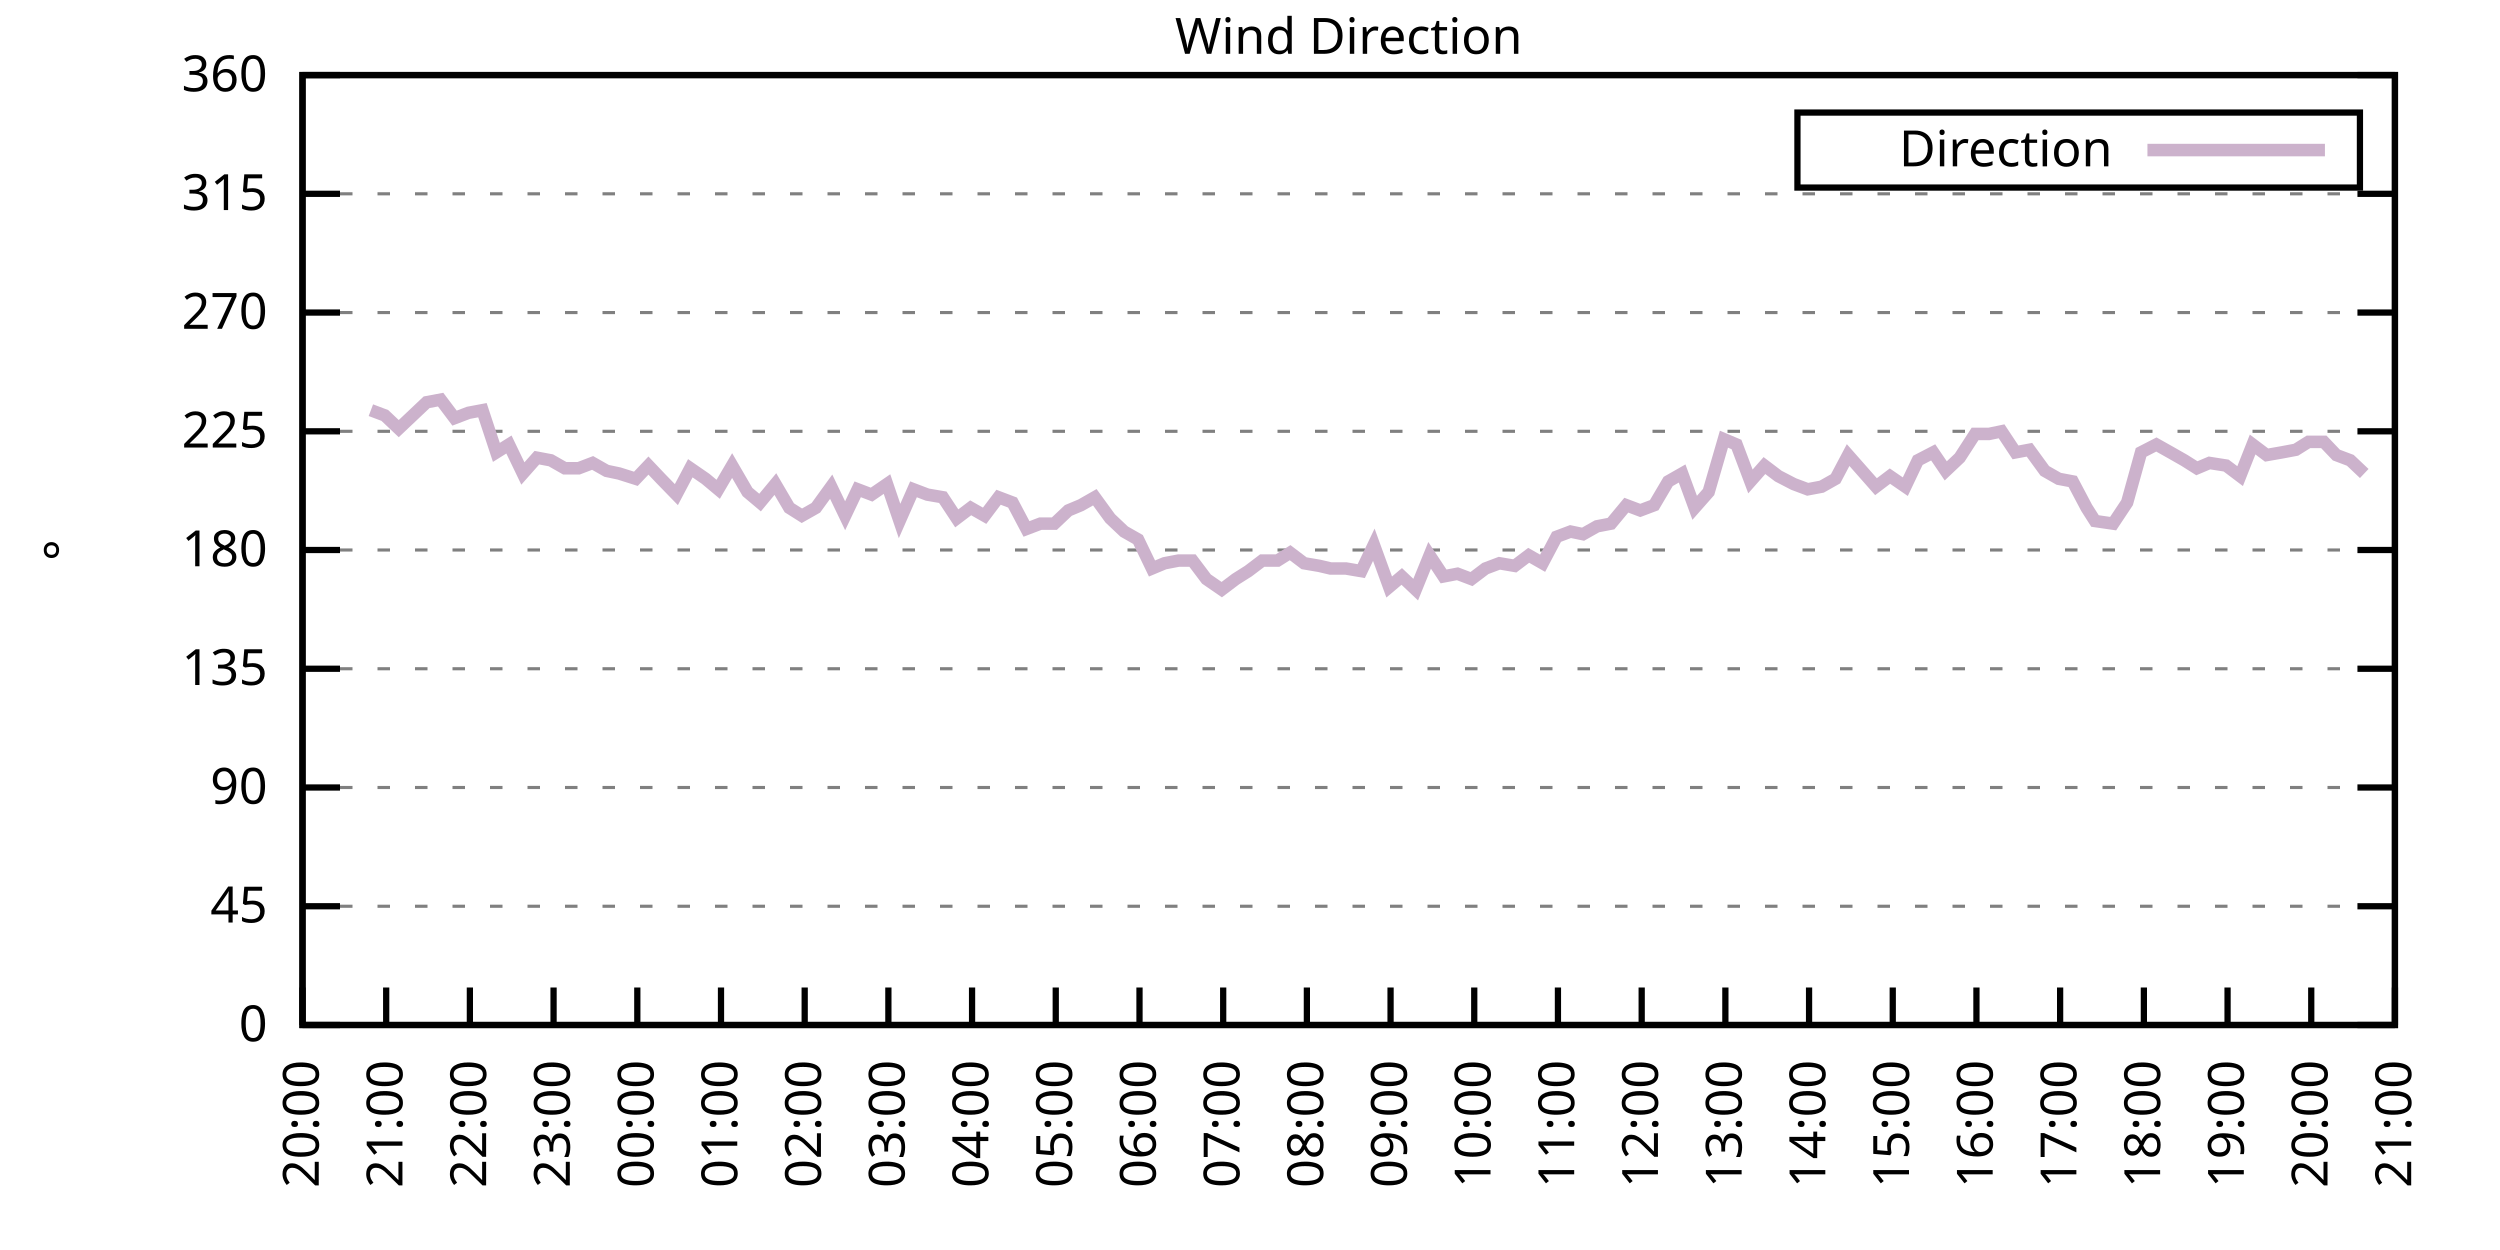
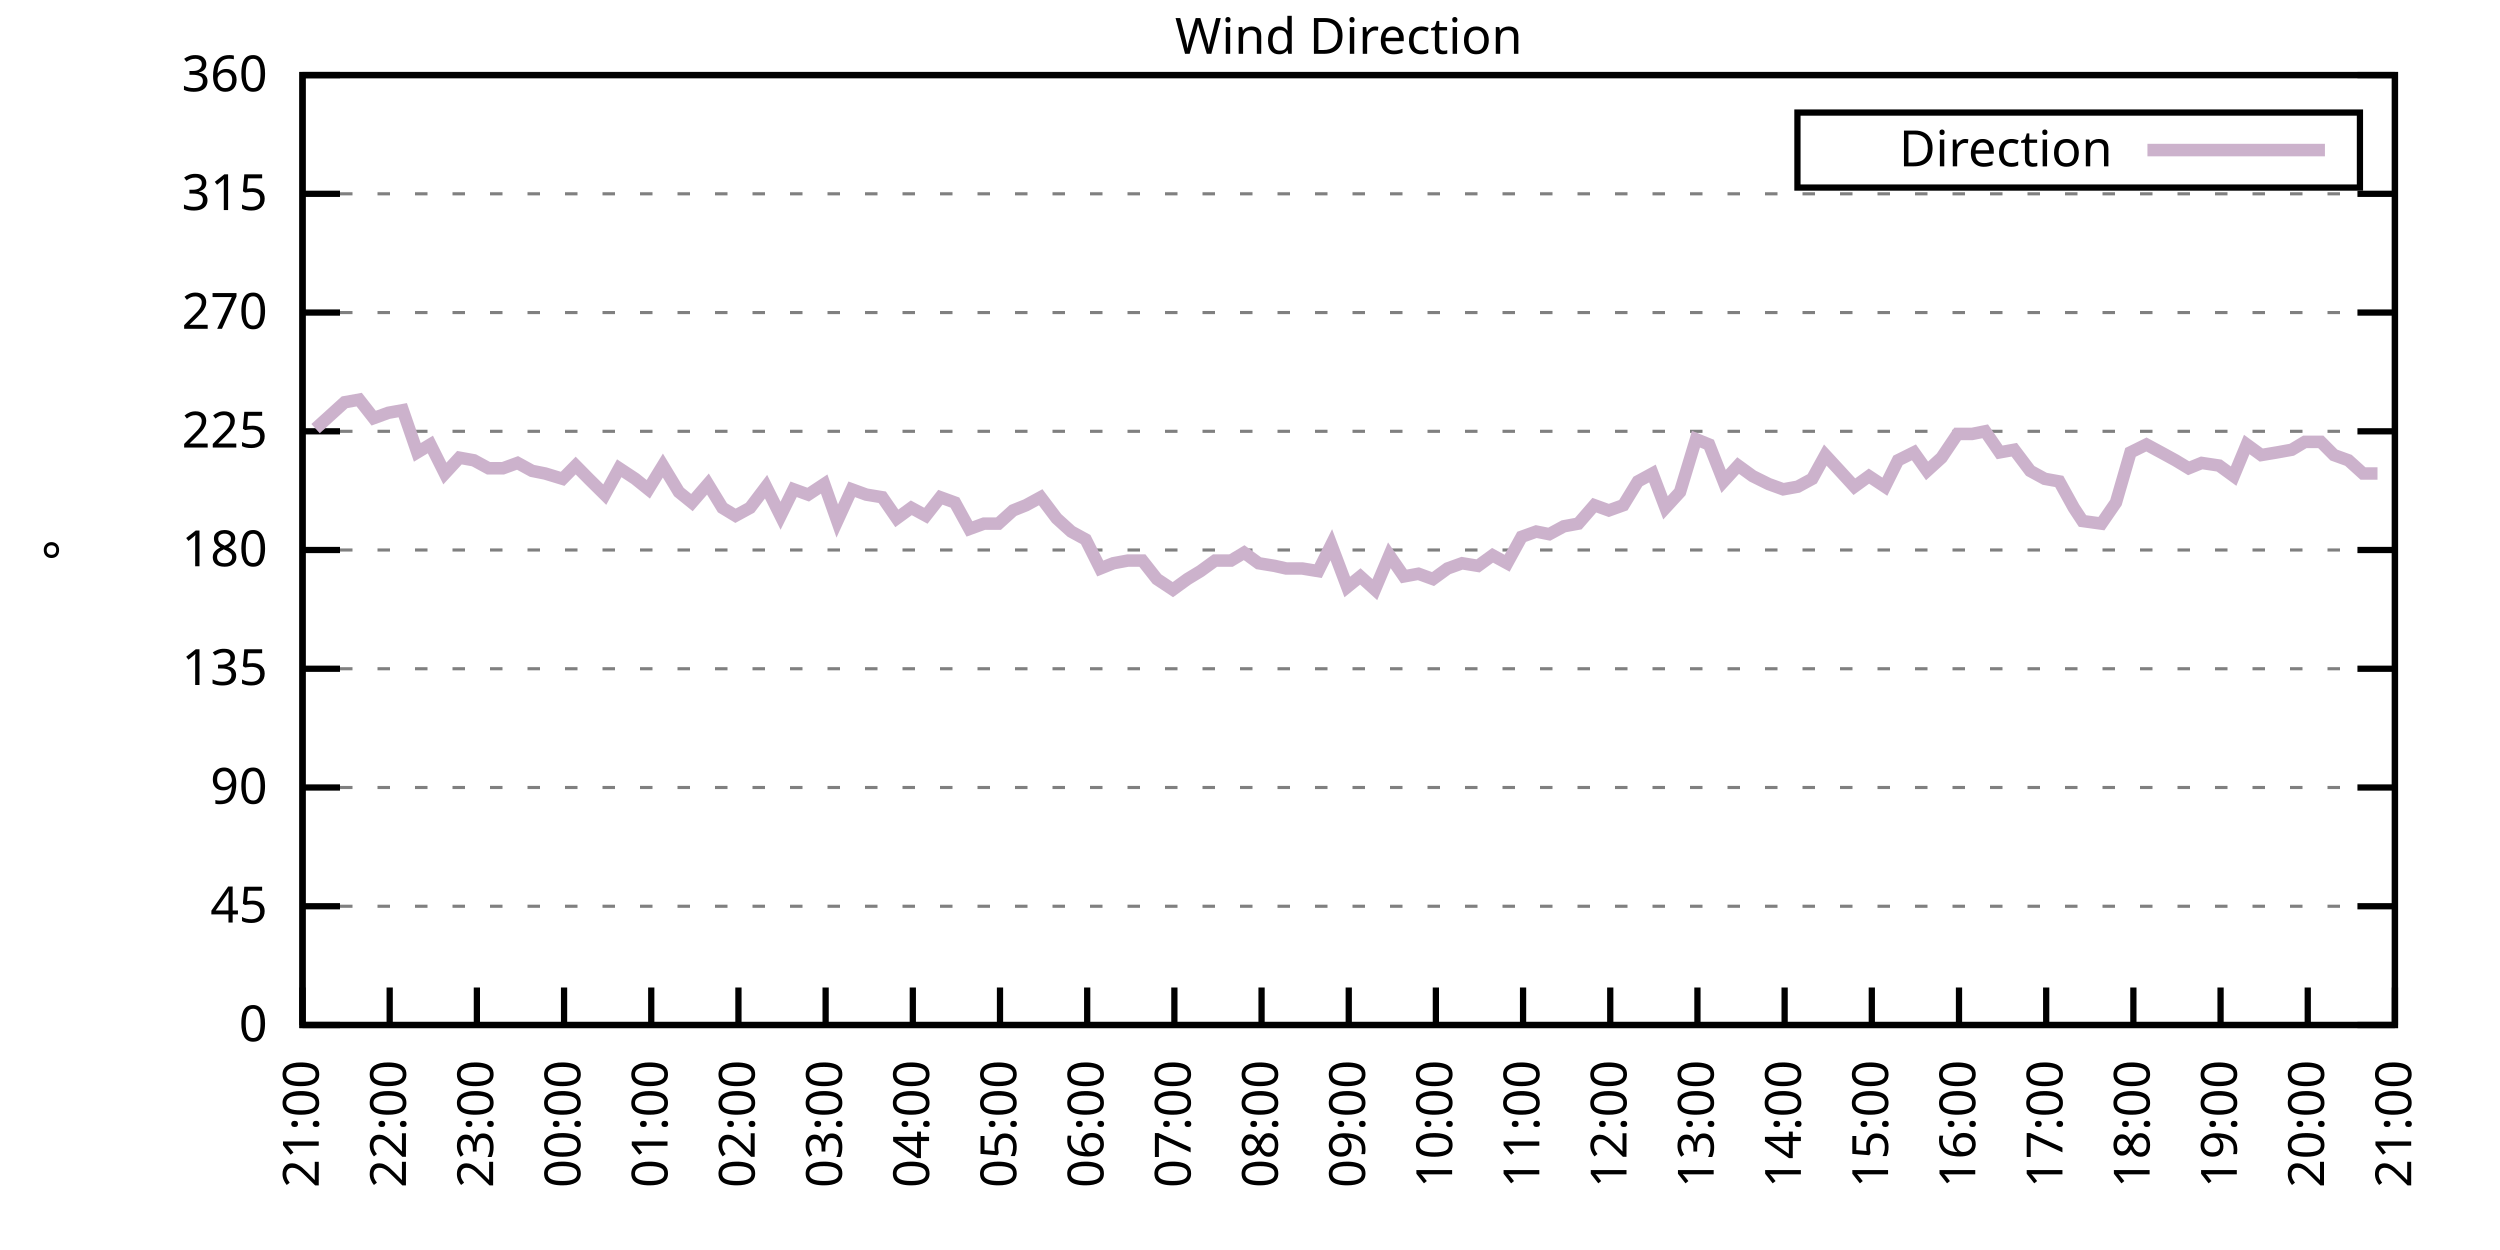
<svg xmlns="http://www.w3.org/2000/svg" xmlns:xlink="http://www.w3.org/1999/xlink" width="400" height="200" viewBox="0 0 400 200">
  <g id="gnuplot_canvas">
    <rect x="0" y="0" width="400" height="200" fill="none" />
    <defs>
      <circle id="gpDot" r="0.5" stroke-width="0.5" stroke="currentColor" />
      <path id="gpPt0" stroke-width="0.333" stroke="currentColor" d="M-1,0 h2 M0,-1 v2" />
      <path id="gpPt1" stroke-width="0.333" stroke="currentColor" d="M-1,-1 L1,1 M1,-1 L-1,1" />
      <path id="gpPt2" stroke-width="0.333" stroke="currentColor" d="M-1,0 L1,0 M0,-1 L0,1 M-1,-1 L1,1 M-1,1 L1,-1" />
      <rect id="gpPt3" stroke-width="0.333" stroke="currentColor" x="-1" y="-1" width="2" height="2" />
      <rect id="gpPt4" stroke-width="0.333" stroke="currentColor" fill="currentColor" x="-1" y="-1" width="2" height="2" />
      <circle id="gpPt5" stroke-width="0.333" stroke="currentColor" cx="0" cy="0" r="1" />
      <use xlink:href="#gpPt5" id="gpPt6" fill="currentColor" stroke="none" />
      <path id="gpPt7" stroke-width="0.333" stroke="currentColor" d="M0,-1.33 L-1.33,0.67 L1.33,0.67 z" />
      <use xlink:href="#gpPt7" id="gpPt8" fill="currentColor" stroke="none" />
      <use xlink:href="#gpPt7" id="gpPt9" stroke="currentColor" transform="rotate(180)" />
      <use xlink:href="#gpPt9" id="gpPt10" fill="currentColor" stroke="none" />
      <use xlink:href="#gpPt3" id="gpPt11" stroke="currentColor" transform="rotate(45)" />
      <use xlink:href="#gpPt11" id="gpPt12" fill="currentColor" stroke="none" />
      <path id="gpPt13" stroke-width="0.333" stroke="currentColor" d="M0,1.330 L1.265,0.411 L0.782,-1.067 L-0.782,-1.076 L-1.265,0.411 z" />
      <use xlink:href="#gpPt13" id="gpPt14" fill="currentColor" stroke="none" />
      <filter id="textbox" filterUnits="objectBoundingBox" x="0" y="0" height="1" width="1">
        <feFlood flood-color="white" flood-opacity="1" result="bgnd" />
        <feComposite in="SourceGraphic" in2="bgnd" operator="atop" />
      </filter>
      <filter id="greybox" filterUnits="objectBoundingBox" x="0" y="0" height="1" width="1">
        <feFlood flood-color="lightgrey" flood-opacity="1" result="grey" />
        <feComposite in="SourceGraphic" in2="grey" operator="atop" />
      </filter>
    </defs>
    <g fill="none" color="white" stroke="currentColor" stroke-width="1.00" stroke-linecap="butt" stroke-linejoin="miter">
</g>
    <g fill="none" color="black" stroke="currentColor" stroke-width="1.00" stroke-linecap="butt" stroke-linejoin="miter">
      <g stroke="none" shape-rendering="crispEdges">
        <polygon fill="rgb(255, 255, 255)" points="48.40,164.00 383.18,164.00 383.18,12.02 48.40,12.02 " />
      </g>
    </g>
    <g fill="none" color="black" stroke="currentColor" stroke-width="1.00" stroke-linecap="butt" stroke-linejoin="miter">
</g>
    <g fill="none" color="black" stroke="black" stroke-width="0.50" stroke-linecap="butt" stroke-linejoin="miter">
</g>
    <g fill="none" color="gray" stroke="currentColor" stroke-width="0.50" stroke-linecap="butt" stroke-linejoin="miter">
      <path stroke="gray" stroke-dasharray="2,4" class="gridline" d="M48.40,164.00 L383.19,164.00  " />
    </g>
    <g fill="none" color="gray" stroke="gray" stroke-width="1.00" stroke-linecap="butt" stroke-linejoin="miter">
</g>
    <g fill="none" color="black" stroke="currentColor" stroke-width="1.00" stroke-linecap="butt" stroke-linejoin="miter">
      <path stroke="black" d="M48.40,164.00 L54.40,164.00 M383.19,164.00 L377.19,164.00  " />
      <g transform="translate(42.80,166.60)" stroke="none" fill="black" font-family="Sans" font-size="8.00" text-anchor="end">
        <text>
          <tspan font-family="Sans"> 0</tspan>
        </text>
      </g>
    </g>
    <g fill="none" color="black" stroke="currentColor" stroke-width="1.00" stroke-linecap="butt" stroke-linejoin="miter">
</g>
    <g fill="none" color="black" stroke="black" stroke-width="0.50" stroke-linecap="butt" stroke-linejoin="miter">
</g>
    <g fill="none" color="gray" stroke="currentColor" stroke-width="0.50" stroke-linecap="butt" stroke-linejoin="miter">
      <path stroke="gray" stroke-dasharray="2,4" class="gridline" d="M48.40,145.00 L383.19,145.00  " />
    </g>
    <g fill="none" color="gray" stroke="gray" stroke-width="1.00" stroke-linecap="butt" stroke-linejoin="miter">
</g>
    <g fill="none" color="black" stroke="currentColor" stroke-width="1.00" stroke-linecap="butt" stroke-linejoin="miter">
      <path stroke="black" d="M48.40,145.00 L54.40,145.00 M383.19,145.00 L377.19,145.00  " />
      <g transform="translate(42.80,147.60)" stroke="none" fill="black" font-family="Sans" font-size="8.00" text-anchor="end">
        <text>
          <tspan font-family="Sans"> 45</tspan>
        </text>
      </g>
    </g>
    <g fill="none" color="black" stroke="currentColor" stroke-width="1.00" stroke-linecap="butt" stroke-linejoin="miter">
</g>
    <g fill="none" color="black" stroke="black" stroke-width="0.50" stroke-linecap="butt" stroke-linejoin="miter">
</g>
    <g fill="none" color="gray" stroke="currentColor" stroke-width="0.50" stroke-linecap="butt" stroke-linejoin="miter">
      <path stroke="gray" stroke-dasharray="2,4" class="gridline" d="M48.40,126.00 L383.19,126.00  " />
    </g>
    <g fill="none" color="gray" stroke="gray" stroke-width="1.00" stroke-linecap="butt" stroke-linejoin="miter">
</g>
    <g fill="none" color="black" stroke="currentColor" stroke-width="1.00" stroke-linecap="butt" stroke-linejoin="miter">
      <path stroke="black" d="M48.40,126.00 L54.40,126.00 M383.19,126.00 L377.19,126.00  " />
      <g transform="translate(42.80,128.60)" stroke="none" fill="black" font-family="Sans" font-size="8.00" text-anchor="end">
        <text>
          <tspan font-family="Sans"> 90</tspan>
        </text>
      </g>
    </g>
    <g fill="none" color="black" stroke="currentColor" stroke-width="1.00" stroke-linecap="butt" stroke-linejoin="miter">
</g>
    <g fill="none" color="black" stroke="black" stroke-width="0.50" stroke-linecap="butt" stroke-linejoin="miter">
</g>
    <g fill="none" color="gray" stroke="currentColor" stroke-width="0.50" stroke-linecap="butt" stroke-linejoin="miter">
      <path stroke="gray" stroke-dasharray="2,4" class="gridline" d="M48.40,107.00 L383.19,107.00  " />
    </g>
    <g fill="none" color="gray" stroke="gray" stroke-width="1.00" stroke-linecap="butt" stroke-linejoin="miter">
</g>
    <g fill="none" color="black" stroke="currentColor" stroke-width="1.00" stroke-linecap="butt" stroke-linejoin="miter">
      <path stroke="black" d="M48.40,107.00 L54.40,107.00 M383.19,107.00 L377.19,107.00  " />
      <g transform="translate(42.80,109.60)" stroke="none" fill="black" font-family="Sans" font-size="8.00" text-anchor="end">
        <text>
          <tspan font-family="Sans"> 135</tspan>
        </text>
      </g>
    </g>
    <g fill="none" color="black" stroke="currentColor" stroke-width="1.00" stroke-linecap="butt" stroke-linejoin="miter">
</g>
    <g fill="none" color="black" stroke="black" stroke-width="0.50" stroke-linecap="butt" stroke-linejoin="miter">
</g>
    <g fill="none" color="gray" stroke="currentColor" stroke-width="0.50" stroke-linecap="butt" stroke-linejoin="miter">
      <path stroke="gray" stroke-dasharray="2,4" class="gridline" d="M48.40,88.00 L383.19,88.00  " />
    </g>
    <g fill="none" color="gray" stroke="gray" stroke-width="1.00" stroke-linecap="butt" stroke-linejoin="miter">
</g>
    <g fill="none" color="black" stroke="currentColor" stroke-width="1.00" stroke-linecap="butt" stroke-linejoin="miter">
      <path stroke="black" d="M48.40,88.00 L54.40,88.00 M383.19,88.00 L377.19,88.00  " />
      <g transform="translate(42.80,90.60)" stroke="none" fill="black" font-family="Sans" font-size="8.00" text-anchor="end">
        <text>
          <tspan font-family="Sans"> 180</tspan>
        </text>
      </g>
    </g>
    <g fill="none" color="black" stroke="currentColor" stroke-width="1.00" stroke-linecap="butt" stroke-linejoin="miter">
</g>
    <g fill="none" color="black" stroke="black" stroke-width="0.50" stroke-linecap="butt" stroke-linejoin="miter">
</g>
    <g fill="none" color="gray" stroke="currentColor" stroke-width="0.50" stroke-linecap="butt" stroke-linejoin="miter">
      <path stroke="gray" stroke-dasharray="2,4" class="gridline" d="M48.40,69.01 L383.19,69.01  " />
    </g>
    <g fill="none" color="gray" stroke="gray" stroke-width="1.00" stroke-linecap="butt" stroke-linejoin="miter">
</g>
    <g fill="none" color="black" stroke="currentColor" stroke-width="1.00" stroke-linecap="butt" stroke-linejoin="miter">
      <path stroke="black" d="M48.40,69.01 L54.40,69.01 M383.19,69.01 L377.19,69.01  " />
      <g transform="translate(42.80,71.61)" stroke="none" fill="black" font-family="Sans" font-size="8.00" text-anchor="end">
        <text>
          <tspan font-family="Sans"> 225</tspan>
        </text>
      </g>
    </g>
    <g fill="none" color="black" stroke="currentColor" stroke-width="1.00" stroke-linecap="butt" stroke-linejoin="miter">
</g>
    <g fill="none" color="black" stroke="black" stroke-width="0.50" stroke-linecap="butt" stroke-linejoin="miter">
</g>
    <g fill="none" color="gray" stroke="currentColor" stroke-width="0.50" stroke-linecap="butt" stroke-linejoin="miter">
      <path stroke="gray" stroke-dasharray="2,4" class="gridline" d="M48.40,50.01 L383.19,50.01  " />
    </g>
    <g fill="none" color="gray" stroke="gray" stroke-width="1.00" stroke-linecap="butt" stroke-linejoin="miter">
</g>
    <g fill="none" color="black" stroke="currentColor" stroke-width="1.00" stroke-linecap="butt" stroke-linejoin="miter">
      <path stroke="black" d="M48.40,50.01 L54.40,50.01 M383.19,50.01 L377.19,50.01  " />
      <g transform="translate(42.80,52.61)" stroke="none" fill="black" font-family="Sans" font-size="8.00" text-anchor="end">
        <text>
          <tspan font-family="Sans"> 270</tspan>
        </text>
      </g>
    </g>
    <g fill="none" color="black" stroke="currentColor" stroke-width="1.00" stroke-linecap="butt" stroke-linejoin="miter">
</g>
    <g fill="none" color="black" stroke="black" stroke-width="0.50" stroke-linecap="butt" stroke-linejoin="miter">
</g>
    <g fill="none" color="gray" stroke="currentColor" stroke-width="0.50" stroke-linecap="butt" stroke-linejoin="miter">
      <path stroke="gray" stroke-dasharray="2,4" class="gridline" d="M48.40,31.01 L383.19,31.01  " />
    </g>
    <g fill="none" color="gray" stroke="gray" stroke-width="1.00" stroke-linecap="butt" stroke-linejoin="miter">
</g>
    <g fill="none" color="black" stroke="currentColor" stroke-width="1.00" stroke-linecap="butt" stroke-linejoin="miter">
      <path stroke="black" d="M48.40,31.01 L54.40,31.01 M383.19,31.01 L377.19,31.01  " />
      <g transform="translate(42.80,33.61)" stroke="none" fill="black" font-family="Sans" font-size="8.00" text-anchor="end">
        <text>
          <tspan font-family="Sans"> 315</tspan>
        </text>
      </g>
    </g>
    <g fill="none" color="black" stroke="currentColor" stroke-width="1.00" stroke-linecap="butt" stroke-linejoin="miter">
</g>
    <g fill="none" color="black" stroke="black" stroke-width="0.50" stroke-linecap="butt" stroke-linejoin="miter">
</g>
    <g fill="none" color="gray" stroke="currentColor" stroke-width="0.50" stroke-linecap="butt" stroke-linejoin="miter">
      <path stroke="gray" stroke-dasharray="2,4" class="gridline" d="M48.40,12.01 L383.19,12.01  " />
    </g>
    <g fill="none" color="gray" stroke="gray" stroke-width="1.00" stroke-linecap="butt" stroke-linejoin="miter">
</g>
    <g fill="none" color="black" stroke="currentColor" stroke-width="1.00" stroke-linecap="butt" stroke-linejoin="miter">
      <path stroke="black" d="M48.40,12.01 L54.40,12.01 M383.19,12.01 L377.19,12.01  " />
      <g transform="translate(42.80,14.61)" stroke="none" fill="black" font-family="Sans" font-size="8.00" text-anchor="end">
        <text>
          <tspan font-family="Sans"> 360</tspan>
        </text>
      </g>
    </g>
    <g fill="none" color="black" stroke="currentColor" stroke-width="1.00" stroke-linecap="butt" stroke-linejoin="miter">
      <path stroke="black" d="M48.40,164.00 L48.40,158.00  " />
      <g transform="translate(51.00,169.60) rotate(270.00)" stroke="none" fill="black" font-family="Sans" font-size="8.00" text-anchor="end">
        <text>
-           <tspan font-family="Sans">20:00</tspan>
-         </text>
-       </g>
-     </g>
-     <g fill="none" color="black" stroke="currentColor" stroke-width="1.00" stroke-linecap="butt" stroke-linejoin="miter">
-       <path stroke="black" d="M61.79,164.00 L61.79,158.00  " />
-       <g transform="translate(64.39,169.60) rotate(270.00)" stroke="none" fill="black" font-family="Sans" font-size="8.00" text-anchor="end">
-         <text>
          <tspan font-family="Sans">21:00</tspan>
        </text>
      </g>
    </g>
    <g fill="none" color="black" stroke="currentColor" stroke-width="1.00" stroke-linecap="butt" stroke-linejoin="miter">
-       <path stroke="black" d="M75.18,164.00 L75.18,158.00  " />
-       <g transform="translate(77.78,169.60) rotate(270.00)" stroke="none" fill="black" font-family="Sans" font-size="8.00" text-anchor="end">
+       <path stroke="black" d="M62.35,164.00 L62.35,158.00  " />
+       <g transform="translate(64.95,169.60) rotate(270.00)" stroke="none" fill="black" font-family="Sans" font-size="8.00" text-anchor="end">
        <text>
          <tspan font-family="Sans">22:00</tspan>
        </text>
      </g>
    </g>
    <g fill="none" color="black" stroke="currentColor" stroke-width="1.00" stroke-linecap="butt" stroke-linejoin="miter">
-       <path stroke="black" d="M88.57,164.00 L88.57,158.00  " />
-       <g transform="translate(91.17,169.60) rotate(270.00)" stroke="none" fill="black" font-family="Sans" font-size="8.00" text-anchor="end">
+       <path stroke="black" d="M76.30,164.00 L76.30,158.00  " />
+       <g transform="translate(78.90,169.60) rotate(270.00)" stroke="none" fill="black" font-family="Sans" font-size="8.00" text-anchor="end">
        <text>
          <tspan font-family="Sans">23:00</tspan>
        </text>
      </g>
    </g>
    <g fill="none" color="black" stroke="currentColor" stroke-width="1.00" stroke-linecap="butt" stroke-linejoin="miter">
-       <path stroke="black" d="M101.97,164.00 L101.97,158.00  " />
-       <g transform="translate(104.57,169.60) rotate(270.00)" stroke="none" fill="black" font-family="Sans" font-size="8.00" text-anchor="end">
+       <path stroke="black" d="M90.25,164.00 L90.25,158.00  " />
+       <g transform="translate(92.85,169.60) rotate(270.00)" stroke="none" fill="black" font-family="Sans" font-size="8.00" text-anchor="end">
        <text>
          <tspan font-family="Sans">00:00</tspan>
        </text>
      </g>
    </g>
    <g fill="none" color="black" stroke="currentColor" stroke-width="1.00" stroke-linecap="butt" stroke-linejoin="miter">
-       <path stroke="black" d="M115.36,164.00 L115.36,158.00  " />
-       <g transform="translate(117.96,169.60) rotate(270.00)" stroke="none" fill="black" font-family="Sans" font-size="8.00" text-anchor="end">
+       <path stroke="black" d="M104.20,164.00 L104.20,158.00  " />
+       <g transform="translate(106.80,169.60) rotate(270.00)" stroke="none" fill="black" font-family="Sans" font-size="8.00" text-anchor="end">
        <text>
          <tspan font-family="Sans">01:00</tspan>
        </text>
      </g>
    </g>
    <g fill="none" color="black" stroke="currentColor" stroke-width="1.00" stroke-linecap="butt" stroke-linejoin="miter">
-       <path stroke="black" d="M128.75,164.00 L128.75,158.00  " />
-       <g transform="translate(131.35,169.60) rotate(270.00)" stroke="none" fill="black" font-family="Sans" font-size="8.00" text-anchor="end">
+       <path stroke="black" d="M118.15,164.00 L118.15,158.00  " />
+       <g transform="translate(120.75,169.60) rotate(270.00)" stroke="none" fill="black" font-family="Sans" font-size="8.00" text-anchor="end">
        <text>
          <tspan font-family="Sans">02:00</tspan>
        </text>
      </g>
    </g>
    <g fill="none" color="black" stroke="currentColor" stroke-width="1.00" stroke-linecap="butt" stroke-linejoin="miter">
-       <path stroke="black" d="M142.14,164.00 L142.14,158.00  " />
-       <g transform="translate(144.74,169.60) rotate(270.00)" stroke="none" fill="black" font-family="Sans" font-size="8.00" text-anchor="end">
+       <path stroke="black" d="M132.10,164.00 L132.10,158.00  " />
+       <g transform="translate(134.70,169.60) rotate(270.00)" stroke="none" fill="black" font-family="Sans" font-size="8.00" text-anchor="end">
        <text>
          <tspan font-family="Sans">03:00</tspan>
        </text>
      </g>
    </g>
    <g fill="none" color="black" stroke="currentColor" stroke-width="1.00" stroke-linecap="butt" stroke-linejoin="miter">
-       <path stroke="black" d="M155.53,164.00 L155.53,158.00  " />
-       <g transform="translate(158.13,169.60) rotate(270.00)" stroke="none" fill="black" font-family="Sans" font-size="8.00" text-anchor="end">
+       <path stroke="black" d="M146.05,164.00 L146.05,158.00  " />
+       <g transform="translate(148.65,169.60) rotate(270.00)" stroke="none" fill="black" font-family="Sans" font-size="8.00" text-anchor="end">
        <text>
          <tspan font-family="Sans">04:00</tspan>
        </text>
      </g>
    </g>
    <g fill="none" color="black" stroke="currentColor" stroke-width="1.00" stroke-linecap="butt" stroke-linejoin="miter">
-       <path stroke="black" d="M168.92,164.00 L168.92,158.00  " />
-       <g transform="translate(171.52,169.60) rotate(270.00)" stroke="none" fill="black" font-family="Sans" font-size="8.00" text-anchor="end">
+       <path stroke="black" d="M160.00,164.00 L160.00,158.00  " />
+       <g transform="translate(162.60,169.60) rotate(270.00)" stroke="none" fill="black" font-family="Sans" font-size="8.00" text-anchor="end">
        <text>
          <tspan font-family="Sans">05:00</tspan>
        </text>
      </g>
    </g>
    <g fill="none" color="black" stroke="currentColor" stroke-width="1.00" stroke-linecap="butt" stroke-linejoin="miter">
-       <path stroke="black" d="M182.32,164.00 L182.32,158.00  " />
-       <g transform="translate(184.92,169.60) rotate(270.00)" stroke="none" fill="black" font-family="Sans" font-size="8.00" text-anchor="end">
+       <path stroke="black" d="M173.95,164.00 L173.95,158.00  " />
+       <g transform="translate(176.55,169.60) rotate(270.00)" stroke="none" fill="black" font-family="Sans" font-size="8.00" text-anchor="end">
        <text>
          <tspan font-family="Sans">06:00</tspan>
        </text>
      </g>
    </g>
    <g fill="none" color="black" stroke="currentColor" stroke-width="1.00" stroke-linecap="butt" stroke-linejoin="miter">
-       <path stroke="black" d="M195.71,164.00 L195.71,158.00  " />
-       <g transform="translate(198.31,169.60) rotate(270.00)" stroke="none" fill="black" font-family="Sans" font-size="8.00" text-anchor="end">
+       <path stroke="black" d="M187.90,164.00 L187.90,158.00  " />
+       <g transform="translate(190.50,169.60) rotate(270.00)" stroke="none" fill="black" font-family="Sans" font-size="8.00" text-anchor="end">
        <text>
          <tspan font-family="Sans">07:00</tspan>
        </text>
      </g>
    </g>
    <g fill="none" color="black" stroke="currentColor" stroke-width="1.00" stroke-linecap="butt" stroke-linejoin="miter">
-       <path stroke="black" d="M209.10,164.00 L209.10,158.00  " />
-       <g transform="translate(211.70,169.60) rotate(270.00)" stroke="none" fill="black" font-family="Sans" font-size="8.00" text-anchor="end">
+       <path stroke="black" d="M201.85,164.00 L201.85,158.00  " />
+       <g transform="translate(204.45,169.60) rotate(270.00)" stroke="none" fill="black" font-family="Sans" font-size="8.00" text-anchor="end">
        <text>
          <tspan font-family="Sans">08:00</tspan>
        </text>
      </g>
    </g>
    <g fill="none" color="black" stroke="currentColor" stroke-width="1.00" stroke-linecap="butt" stroke-linejoin="miter">
-       <path stroke="black" d="M222.49,164.00 L222.49,158.00  " />
-       <g transform="translate(225.09,169.60) rotate(270.00)" stroke="none" fill="black" font-family="Sans" font-size="8.00" text-anchor="end">
+       <path stroke="black" d="M215.80,164.00 L215.80,158.00  " />
+       <g transform="translate(218.40,169.60) rotate(270.00)" stroke="none" fill="black" font-family="Sans" font-size="8.00" text-anchor="end">
        <text>
          <tspan font-family="Sans">09:00</tspan>
        </text>
      </g>
    </g>
    <g fill="none" color="black" stroke="currentColor" stroke-width="1.00" stroke-linecap="butt" stroke-linejoin="miter">
-       <path stroke="black" d="M235.88,164.00 L235.88,158.00  " />
-       <g transform="translate(238.48,169.60) rotate(270.00)" stroke="none" fill="black" font-family="Sans" font-size="8.00" text-anchor="end">
+       <path stroke="black" d="M229.74,164.00 L229.74,158.00  " />
+       <g transform="translate(232.34,169.60) rotate(270.00)" stroke="none" fill="black" font-family="Sans" font-size="8.00" text-anchor="end">
        <text>
          <tspan font-family="Sans">10:00</tspan>
        </text>
      </g>
    </g>
    <g fill="none" color="black" stroke="currentColor" stroke-width="1.00" stroke-linecap="butt" stroke-linejoin="miter">
-       <path stroke="black" d="M249.27,164.00 L249.27,158.00  " />
-       <g transform="translate(251.87,169.60) rotate(270.00)" stroke="none" fill="black" font-family="Sans" font-size="8.00" text-anchor="end">
+       <path stroke="black" d="M243.69,164.00 L243.69,158.00  " />
+       <g transform="translate(246.29,169.60) rotate(270.00)" stroke="none" fill="black" font-family="Sans" font-size="8.00" text-anchor="end">
        <text>
          <tspan font-family="Sans">11:00</tspan>
        </text>
      </g>
    </g>
    <g fill="none" color="black" stroke="currentColor" stroke-width="1.00" stroke-linecap="butt" stroke-linejoin="miter">
-       <path stroke="black" d="M262.67,164.00 L262.67,158.00  " />
-       <g transform="translate(265.27,169.60) rotate(270.00)" stroke="none" fill="black" font-family="Sans" font-size="8.00" text-anchor="end">
+       <path stroke="black" d="M257.64,164.00 L257.64,158.00  " />
+       <g transform="translate(260.24,169.60) rotate(270.00)" stroke="none" fill="black" font-family="Sans" font-size="8.00" text-anchor="end">
        <text>
          <tspan font-family="Sans">12:00</tspan>
        </text>
      </g>
    </g>
    <g fill="none" color="black" stroke="currentColor" stroke-width="1.00" stroke-linecap="butt" stroke-linejoin="miter">
-       <path stroke="black" d="M276.06,164.00 L276.06,158.00  " />
-       <g transform="translate(278.66,169.60) rotate(270.00)" stroke="none" fill="black" font-family="Sans" font-size="8.00" text-anchor="end">
+       <path stroke="black" d="M271.59,164.00 L271.59,158.00  " />
+       <g transform="translate(274.19,169.60) rotate(270.00)" stroke="none" fill="black" font-family="Sans" font-size="8.00" text-anchor="end">
        <text>
          <tspan font-family="Sans">13:00</tspan>
        </text>
      </g>
    </g>
    <g fill="none" color="black" stroke="currentColor" stroke-width="1.00" stroke-linecap="butt" stroke-linejoin="miter">
-       <path stroke="black" d="M289.45,164.00 L289.45,158.00  " />
-       <g transform="translate(292.05,169.60) rotate(270.00)" stroke="none" fill="black" font-family="Sans" font-size="8.00" text-anchor="end">
+       <path stroke="black" d="M285.54,164.00 L285.54,158.00  " />
+       <g transform="translate(288.14,169.60) rotate(270.00)" stroke="none" fill="black" font-family="Sans" font-size="8.00" text-anchor="end">
        <text>
          <tspan font-family="Sans">14:00</tspan>
        </text>
      </g>
    </g>
    <g fill="none" color="black" stroke="currentColor" stroke-width="1.00" stroke-linecap="butt" stroke-linejoin="miter">
-       <path stroke="black" d="M302.84,164.00 L302.84,158.00  " />
-       <g transform="translate(305.44,169.60) rotate(270.00)" stroke="none" fill="black" font-family="Sans" font-size="8.00" text-anchor="end">
+       <path stroke="black" d="M299.49,164.00 L299.49,158.00  " />
+       <g transform="translate(302.09,169.60) rotate(270.00)" stroke="none" fill="black" font-family="Sans" font-size="8.00" text-anchor="end">
        <text>
          <tspan font-family="Sans">15:00</tspan>
        </text>
      </g>
    </g>
    <g fill="none" color="black" stroke="currentColor" stroke-width="1.00" stroke-linecap="butt" stroke-linejoin="miter">
-       <path stroke="black" d="M316.23,164.00 L316.23,158.00  " />
-       <g transform="translate(318.83,169.60) rotate(270.00)" stroke="none" fill="black" font-family="Sans" font-size="8.00" text-anchor="end">
+       <path stroke="black" d="M313.44,164.00 L313.44,158.00  " />
+       <g transform="translate(316.04,169.60) rotate(270.00)" stroke="none" fill="black" font-family="Sans" font-size="8.00" text-anchor="end">
        <text>
          <tspan font-family="Sans">16:00</tspan>
        </text>
      </g>
    </g>
    <g fill="none" color="black" stroke="currentColor" stroke-width="1.00" stroke-linecap="butt" stroke-linejoin="miter">
-       <path stroke="black" d="M329.62,164.00 L329.62,158.00  " />
-       <g transform="translate(332.22,169.60) rotate(270.00)" stroke="none" fill="black" font-family="Sans" font-size="8.00" text-anchor="end">
+       <path stroke="black" d="M327.39,164.00 L327.39,158.00  " />
+       <g transform="translate(329.99,169.60) rotate(270.00)" stroke="none" fill="black" font-family="Sans" font-size="8.00" text-anchor="end">
        <text>
          <tspan font-family="Sans">17:00</tspan>
        </text>
      </g>
    </g>
    <g fill="none" color="black" stroke="currentColor" stroke-width="1.00" stroke-linecap="butt" stroke-linejoin="miter">
-       <path stroke="black" d="M343.02,164.00 L343.02,158.00  " />
-       <g transform="translate(345.62,169.60) rotate(270.00)" stroke="none" fill="black" font-family="Sans" font-size="8.00" text-anchor="end">
+       <path stroke="black" d="M341.34,164.00 L341.34,158.00  " />
+       <g transform="translate(343.94,169.60) rotate(270.00)" stroke="none" fill="black" font-family="Sans" font-size="8.00" text-anchor="end">
        <text>
          <tspan font-family="Sans">18:00</tspan>
        </text>
      </g>
    </g>
    <g fill="none" color="black" stroke="currentColor" stroke-width="1.00" stroke-linecap="butt" stroke-linejoin="miter">
-       <path stroke="black" d="M356.41,164.00 L356.41,158.00  " />
-       <g transform="translate(359.01,169.60) rotate(270.00)" stroke="none" fill="black" font-family="Sans" font-size="8.00" text-anchor="end">
+       <path stroke="black" d="M355.29,164.00 L355.29,158.00  " />
+       <g transform="translate(357.89,169.60) rotate(270.00)" stroke="none" fill="black" font-family="Sans" font-size="8.00" text-anchor="end">
        <text>
          <tspan font-family="Sans">19:00</tspan>
        </text>
      </g>
    </g>
    <g fill="none" color="black" stroke="currentColor" stroke-width="1.00" stroke-linecap="butt" stroke-linejoin="miter">
-       <path stroke="black" d="M369.80,164.00 L369.80,158.00  " />
-       <g transform="translate(372.40,169.60) rotate(270.00)" stroke="none" fill="black" font-family="Sans" font-size="8.00" text-anchor="end">
+       <path stroke="black" d="M369.24,164.00 L369.24,158.00  " />
+       <g transform="translate(371.84,169.60) rotate(270.00)" stroke="none" fill="black" font-family="Sans" font-size="8.00" text-anchor="end">
        <text>
          <tspan font-family="Sans">20:00</tspan>
        </text>
      </g>
    </g>
    <g fill="none" color="black" stroke="currentColor" stroke-width="1.00" stroke-linecap="butt" stroke-linejoin="miter">
      <path stroke="black" d="M383.19,164.00 L383.19,158.00  " />
      <g transform="translate(385.79,169.60) rotate(270.00)" stroke="none" fill="black" font-family="Sans" font-size="8.00" text-anchor="end">
        <text>
          <tspan font-family="Sans">21:00</tspan>
        </text>
      </g>
    </g>
    <g fill="none" color="black" stroke="currentColor" stroke-width="1.00" stroke-linecap="butt" stroke-linejoin="miter">
</g>
    <g fill="none" color="black" stroke="currentColor" stroke-width="1.00" stroke-linecap="butt" stroke-linejoin="miter">
      <path stroke="black" d="M48.40,12.01 L48.40,164.00 L383.19,164.00 L383.19,12.01 L48.40,12.01 Z  " />
    </g>
    <g fill="none" color="black" stroke="currentColor" stroke-width="1.00" stroke-linecap="butt" stroke-linejoin="miter">
</g>
    <g fill="none" color="black" stroke="currentColor" stroke-width="1.00" stroke-linecap="butt" stroke-linejoin="miter">
      <path stroke="black" d="M287.59,30.01 L287.59,18.01 L377.59,18.01 L377.59,30.01 L287.59,30.01 Z  " />
    </g>
    <g id="Wind_direction_plot_1">
      <g fill="none" color="white" stroke="black" stroke-width="2.00" stroke-linecap="butt" stroke-linejoin="miter">
</g>
      <g fill="none" color="black" stroke="currentColor" stroke-width="2.00" stroke-linecap="butt" stroke-linejoin="miter">
        <g transform="translate(337.99,26.61)" stroke="none" fill="black" font-family="Sans" font-size="8.00" text-anchor="end">
          <text>
            <tspan font-family="Sans">Direction</tspan>
          </text>
        </g>
      </g>
      <g fill="none" color="black" stroke="currentColor" stroke-width="2.00" stroke-linecap="butt" stroke-linejoin="miter">
-         <path stroke="rgb(204, 178, 204)" d="M343.59,24.01 L371.99,24.01 M59.34,65.63 L61.57,66.47 L63.80,68.58 L66.03,66.47 L68.26,64.36 L70.50,63.94   L72.73,66.90 L74.96,66.05 L77.19,65.63 L79.42,72.38 L81.43,71.12 L83.66,75.76 L85.90,73.23 L88.13,73.65   L90.36,74.92 L92.59,74.92 L94.82,74.07 L97.06,75.34 L99.06,75.76 L101.74,76.61 L103.75,74.49 L105.76,76.61   L108.22,79.14 L110.45,74.92 L112.90,76.61 L114.91,78.29 L117.14,74.49 L119.60,78.72 L121.61,80.41 L124.06,77.45   L126.29,81.25 L128.30,82.52 L130.54,81.25 L132.99,77.87 L135.22,82.52 L137.23,78.29 L139.46,79.14 L141.92,77.45   L143.93,83.36 L146.16,78.29 L148.39,79.14 L150.85,79.56 L153.08,82.94 L155.31,81.25 L157.54,82.52 L159.77,79.56   L162.01,80.41 L164.24,84.63 L166.47,83.78 L168.70,83.78 L170.93,81.67 L172.94,80.83 L175.17,79.56 L177.63,82.94   L179.86,85.05 L182.09,86.32 L184.32,90.96 L186.33,90.12 L188.57,89.69 L190.80,89.69 L193.03,92.65 L195.48,94.34   L197.72,92.65 L199.73,91.38 L201.96,89.69 L204.41,89.69 L206.42,88.43 L208.65,90.12 L211.11,90.54 L212.89,90.96   L215.35,90.96 L217.80,91.38 L219.81,87.16 L222.27,93.92 L224.28,92.23 L226.51,94.34 L228.74,88.85 L230.97,92.23   L233.20,91.80 L235.44,92.65 L237.67,90.96 L239.90,90.12 L242.36,90.54 L244.59,88.85 L246.82,90.12 L249.05,85.89   L251.28,85.05 L253.29,85.47 L255.52,84.21 L257.76,83.78 L260.21,80.83 L262.44,81.67 L264.67,80.83 L266.91,77.03   L269.14,75.76 L271.15,81.25 L273.38,78.72 L275.83,70.27 L277.84,71.12 L280.07,77.03 L282.31,74.49 L284.54,76.18   L286.99,77.45 L289.23,78.29 L291.46,77.87 L293.69,76.61 L295.70,72.81 L297.93,75.34 L300.16,77.87 L302.39,76.18   L304.85,77.87 L306.86,73.65 L309.31,72.38 L311.32,75.34 L313.55,73.23 L316.01,69.43 L318.24,69.43 L320.25,69.01   L322.48,72.38 L324.71,71.96 L327.17,75.34 L329.40,76.61 L331.63,77.03 L333.86,81.25 L335.20,83.36 L338.10,83.78   L340.34,80.41 L342.57,72.38 L345.02,71.12 L347.26,72.38 L349.49,73.65 L351.50,74.92 L353.51,74.07 L356.18,74.49   L358.42,76.18 L360.42,71.12 L362.66,72.81 L365.11,72.38 L367.34,71.96 L369.35,70.70 L371.81,70.70 L373.82,72.81   L376.05,73.65 L378.28,75.76  " />
+         <path stroke="rgb(204, 178, 204)" d="M343.59,24.01 L371.99,24.01 M50.49,68.58 L52.82,66.47 L55.14,64.36 L57.47,63.94 L59.79,66.90 L62.12,66.05   L64.44,65.63 L66.77,72.38 L68.86,71.12 L71.18,75.76 L73.51,73.23 L75.83,73.65 L78.16,74.92 L80.48,74.92   L82.81,74.07 L85.13,75.34 L87.23,75.76 L90.02,76.61 L92.11,74.49 L94.20,76.61 L96.76,79.14 L99.08,74.92   L101.64,76.61 L103.73,78.29 L106.06,74.49 L108.62,78.72 L110.71,80.41 L113.27,77.45 L115.59,81.25 L117.68,82.52   L120.01,81.25 L122.57,77.87 L124.89,82.52 L126.98,78.29 L129.31,79.14 L131.87,77.45 L133.96,83.36 L136.28,78.29   L138.61,79.14 L141.16,79.56 L143.49,82.94 L145.81,81.25 L148.14,82.52 L150.46,79.56 L152.79,80.41 L155.11,84.63   L157.44,83.78 L159.76,83.78 L162.09,81.67 L164.18,80.83 L166.51,79.56 L169.06,82.94 L171.39,85.05 L173.71,86.32   L176.04,90.96 L178.13,90.12 L180.46,89.69 L182.78,89.69 L185.11,92.65 L187.66,94.34 L189.99,92.65 L192.08,91.38   L194.41,89.69 L196.96,89.69 L199.06,88.43 L201.38,90.12 L203.94,90.54 L205.80,90.96 L208.36,90.96 L210.91,91.38   L213.01,87.16 L215.56,93.92 L217.65,92.23 L219.98,94.34 L222.30,88.85 L224.63,92.23 L226.95,91.80 L229.28,92.65   L231.60,90.96 L233.93,90.12 L236.49,90.54 L238.81,88.85 L241.14,90.12 L243.46,85.89 L245.79,85.05 L247.88,85.47   L250.20,84.21 L252.53,83.78 L255.09,80.83 L257.41,81.67 L259.74,80.83 L262.06,77.03 L264.39,75.76 L266.48,81.25   L268.80,78.72 L271.36,70.27 L273.45,71.12 L275.78,77.03 L278.10,74.49 L280.43,76.18 L282.99,77.45 L285.31,78.29   L287.64,77.87 L289.96,76.61 L292.05,72.81 L294.38,75.34 L296.70,77.87 L299.03,76.18 L301.58,77.87 L303.68,73.65   L306.23,72.38 L308.33,75.34 L310.65,73.23 L313.21,69.43 L315.53,69.43 L317.63,69.01 L319.95,72.38 L322.28,71.96   L324.83,75.34 L327.16,76.61 L329.48,77.03 L331.81,81.25 L333.20,83.36 L336.23,83.78 L338.55,80.41 L340.88,72.38   L343.43,71.12 L345.76,72.38 L348.08,73.65 L350.18,74.92 L352.27,74.07 L355.06,74.49 L357.38,76.18 L359.48,71.12   L361.80,72.81 L364.36,72.38 L366.68,71.96 L368.78,70.70 L371.33,70.70 L373.43,72.81 L375.75,73.65 L378.08,75.76   L380.40,75.76  " />
      </g>
    </g>
    <g fill="none" color="black" stroke="currentColor" stroke-width="2.00" stroke-linecap="butt" stroke-linejoin="miter">
</g>
    <g fill="none" color="black" stroke="black" stroke-width="1.00" stroke-linecap="butt" stroke-linejoin="miter">
</g>
    <g fill="none" color="black" stroke="currentColor" stroke-width="1.00" stroke-linecap="butt" stroke-linejoin="miter">
      <path stroke="black" d="M48.40,12.01 L48.40,164.00 L383.19,164.00 L383.19,12.01 L48.40,12.01 Z  " />
      <g transform="translate(12.80,88.01) rotate(270.00)" stroke="none" fill="black" font-family="Sans" font-size="8.00" text-anchor="middle">
        <text>
          <tspan font-family="Sans">°</tspan>
        </text>
      </g>
    </g>
    <g fill="none" color="black" stroke="currentColor" stroke-width="1.00" stroke-linecap="butt" stroke-linejoin="miter">
</g>
    <g fill="none" color="black" stroke="currentColor" stroke-width="1.00" stroke-linecap="butt" stroke-linejoin="miter">
      <g transform="translate(215.79,8.61)" stroke="none" fill="black" font-family="Sans" font-size="8.00" text-anchor="middle">
        <text>
          <tspan font-family="Sans">Wind Direction</tspan>
        </text>
      </g>
    </g>
    <g fill="none" color="black" stroke="currentColor" stroke-width="1.00" stroke-linecap="butt" stroke-linejoin="miter">
</g>
  </g>
</svg>
